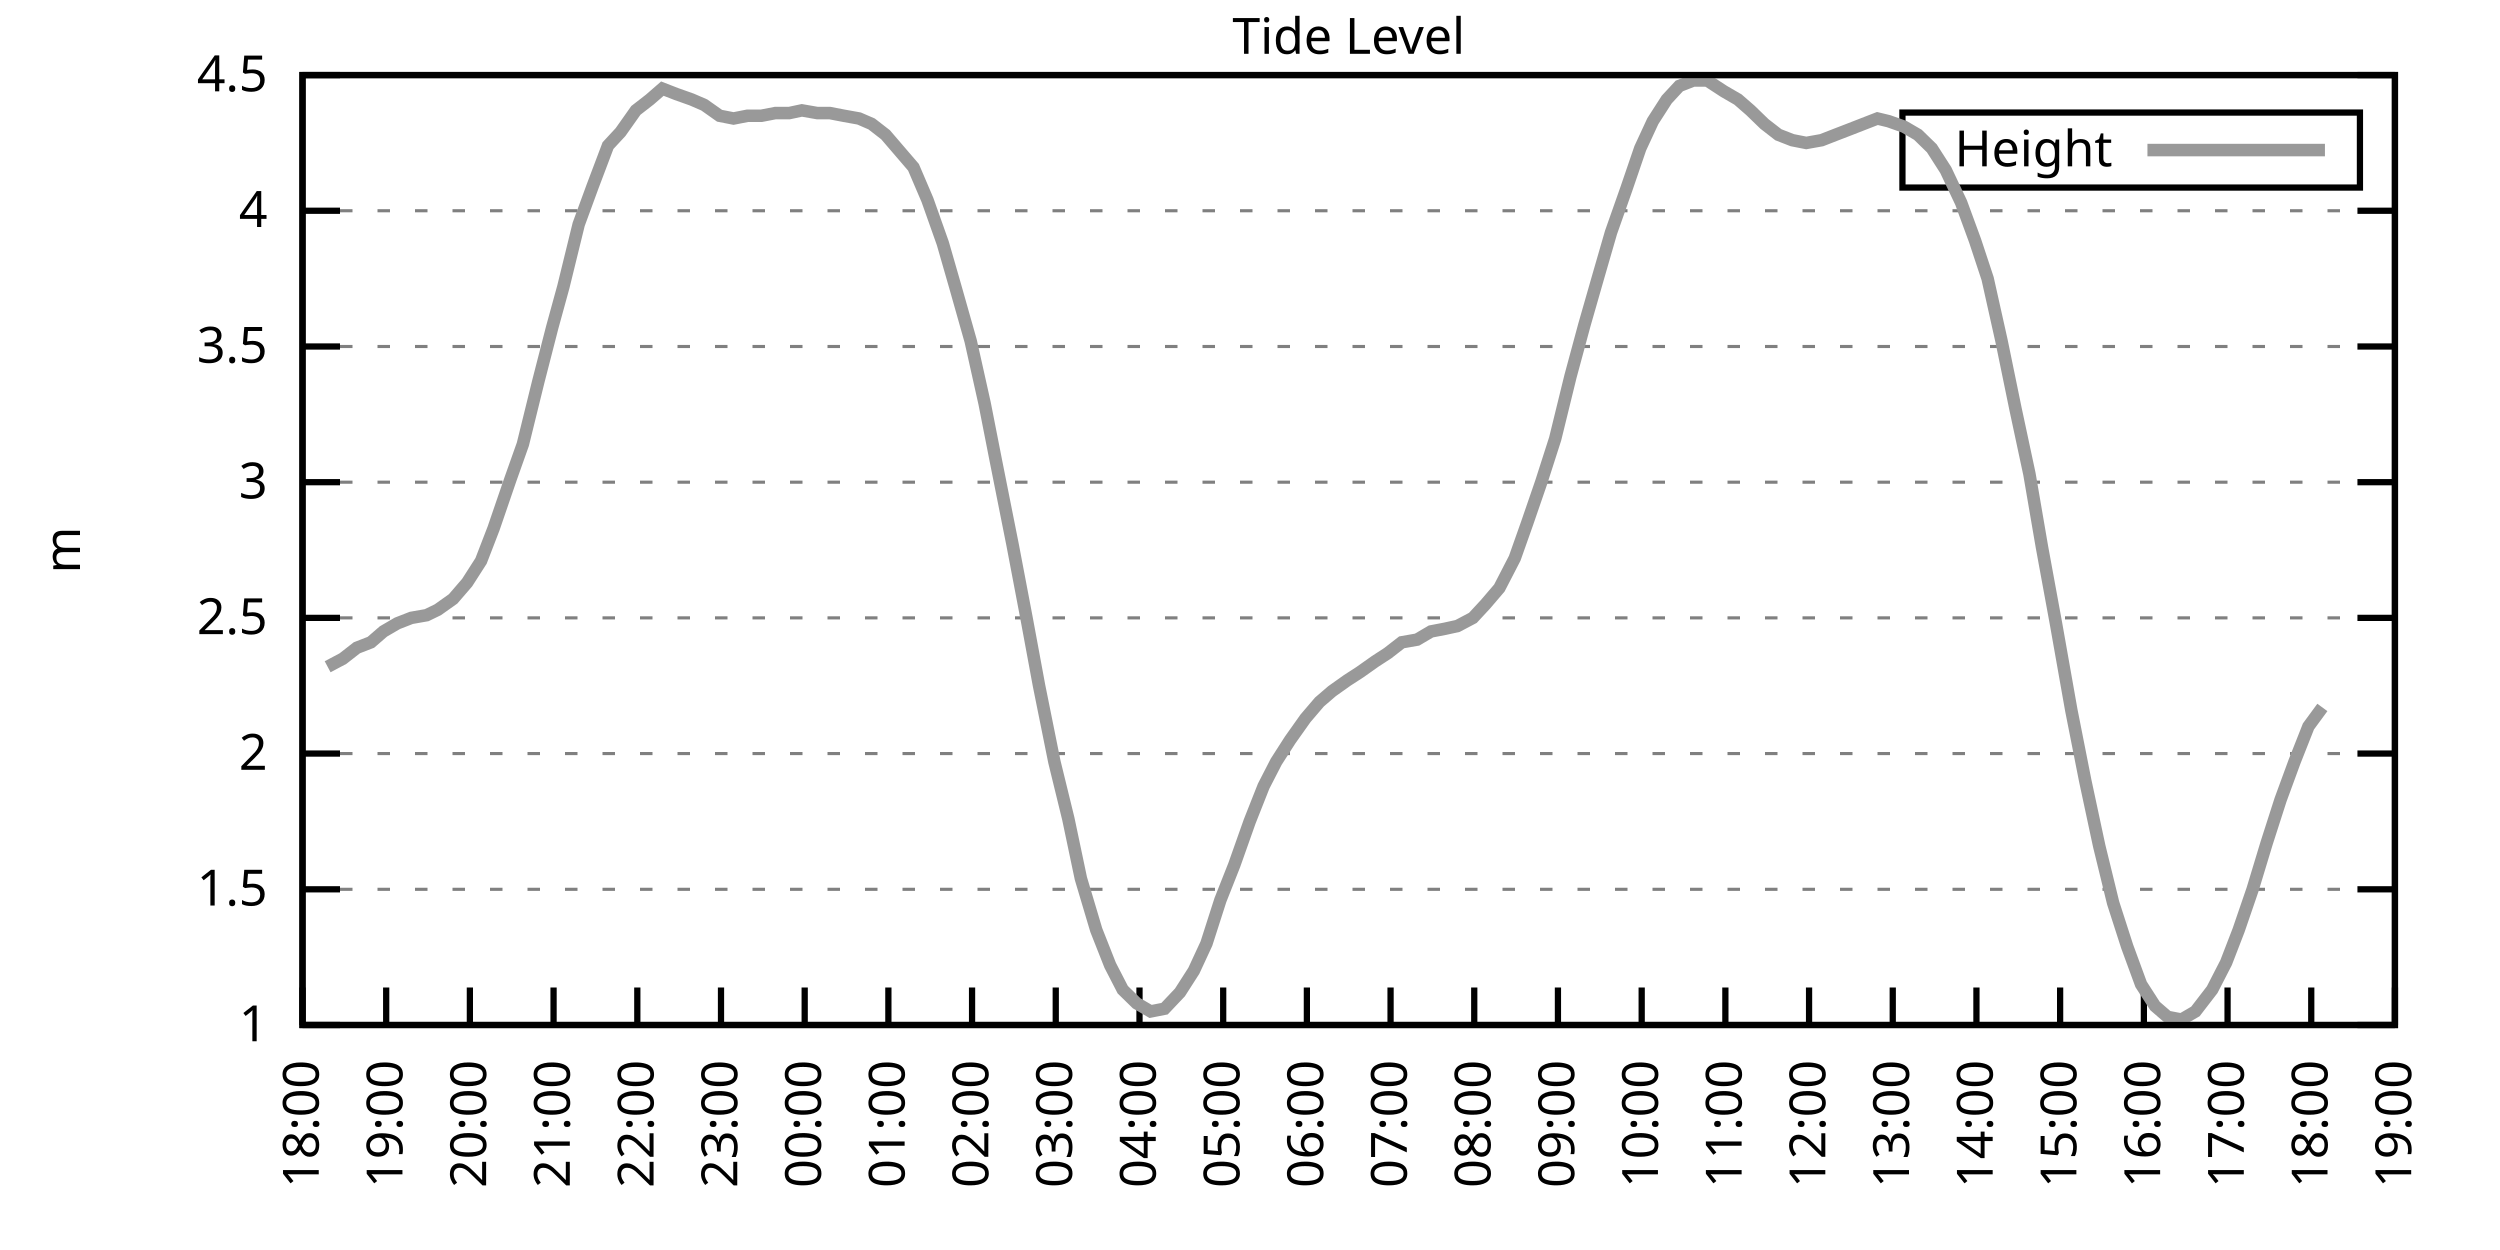
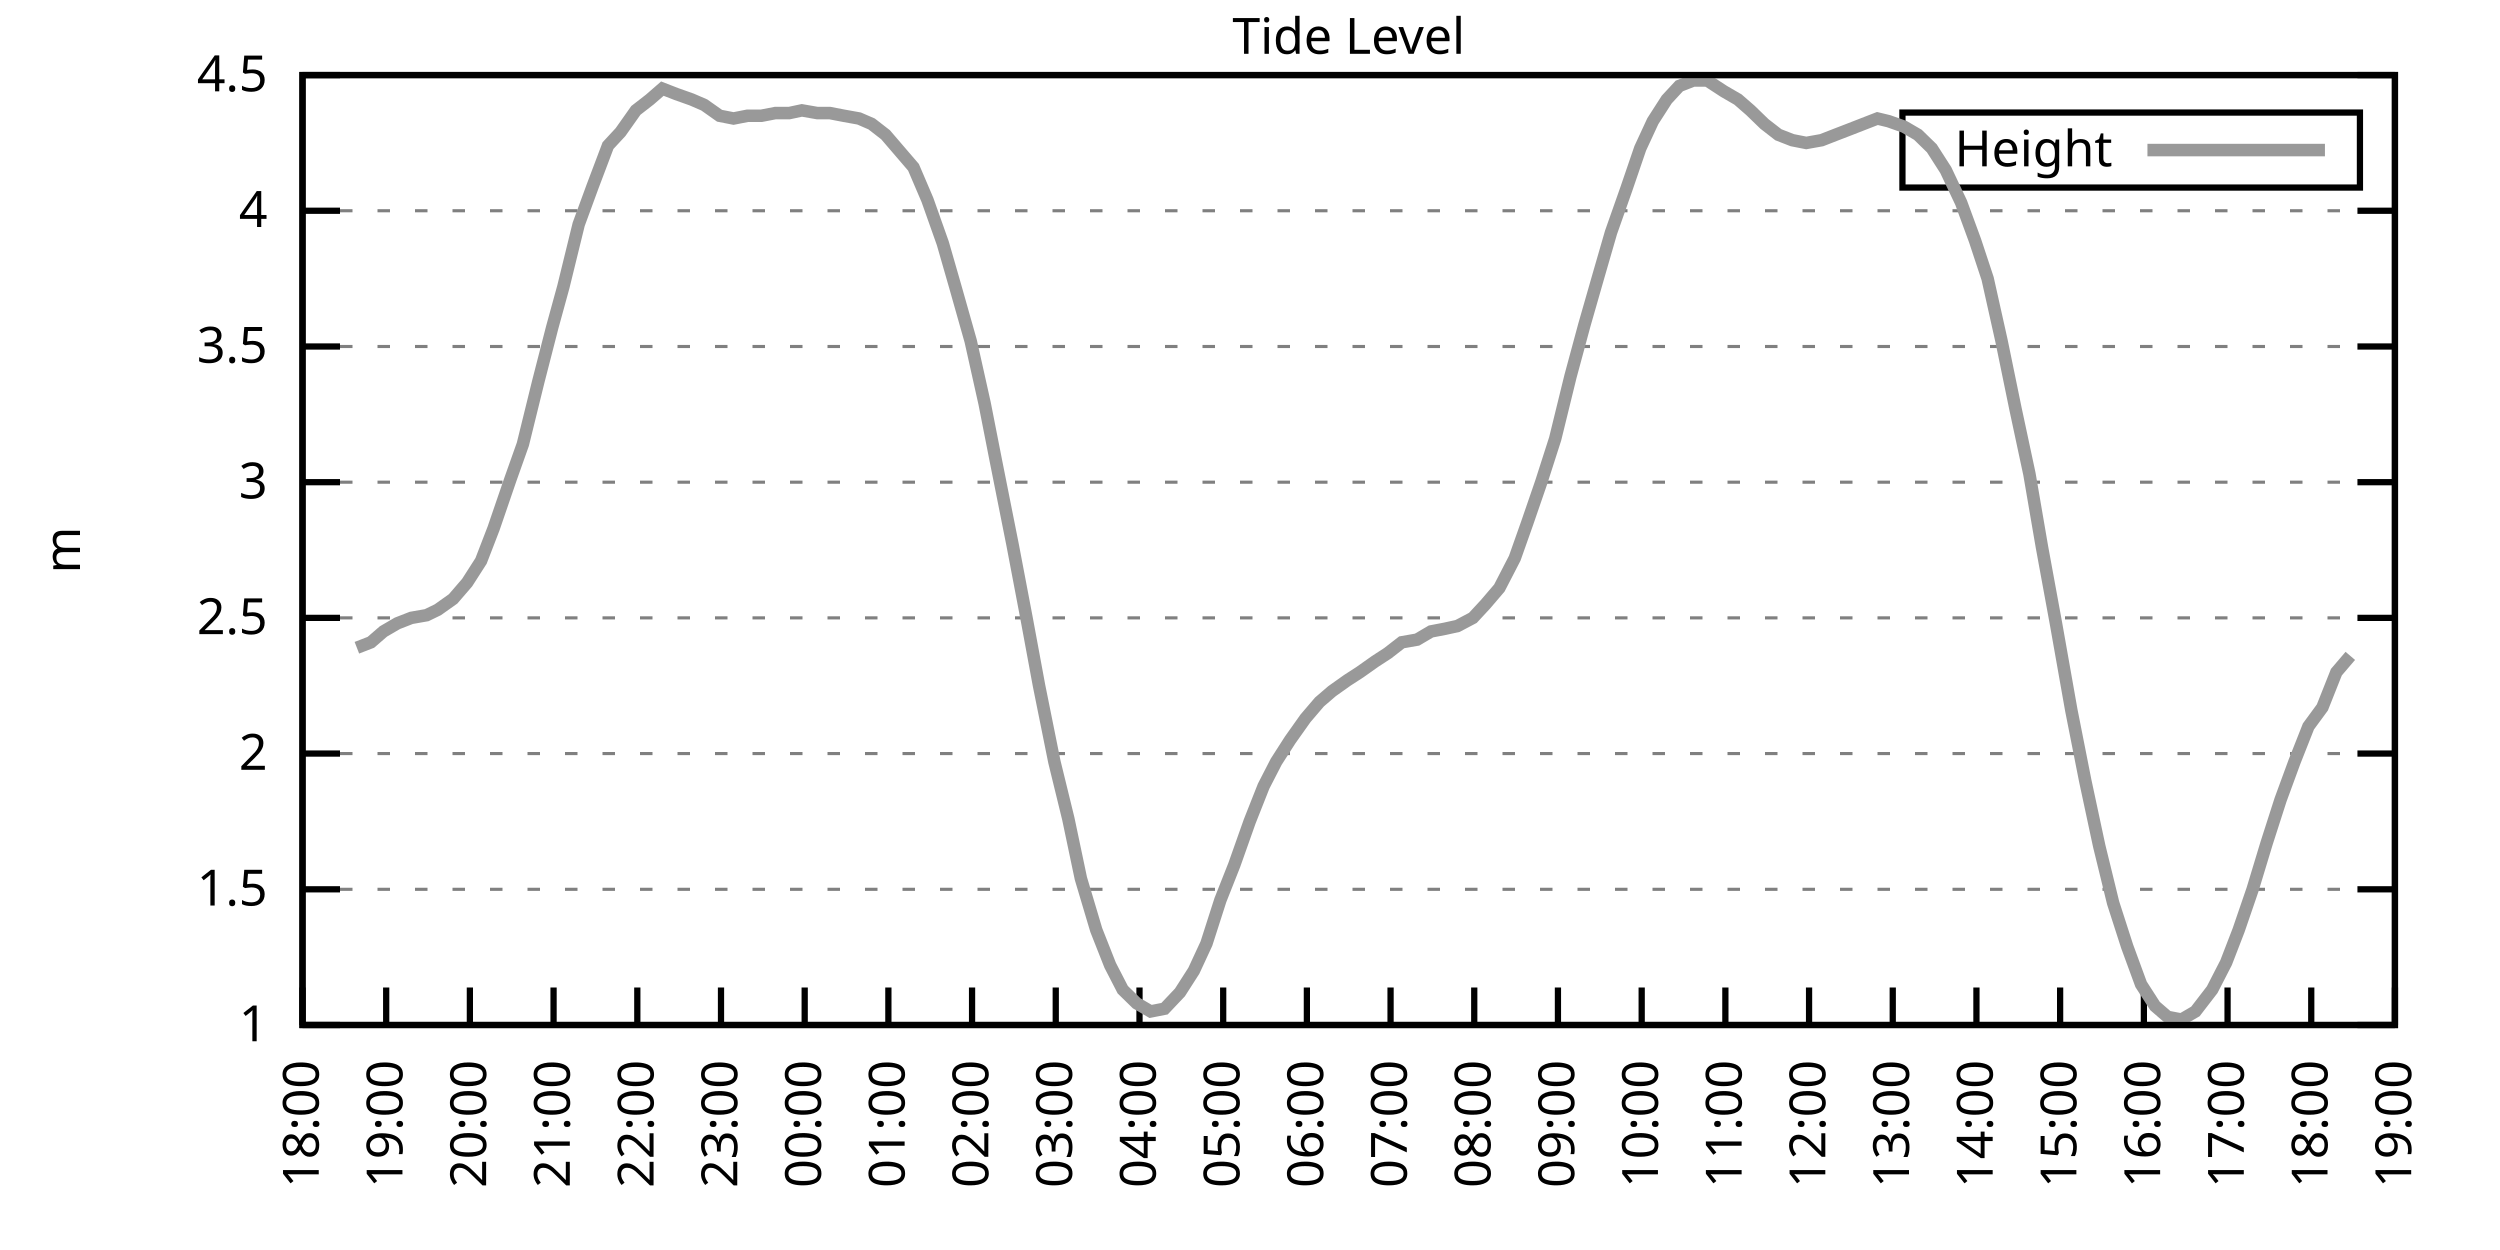
<svg xmlns="http://www.w3.org/2000/svg" xmlns:xlink="http://www.w3.org/1999/xlink" width="400" height="200" viewBox="0 0 400 200">
  <g id="gnuplot_canvas">
    <rect x="0" y="0" width="400" height="200" fill="none" />
    <defs>
      <circle id="gpDot" r="0.5" stroke-width="0.5" stroke="currentColor" />
      <path id="gpPt0" stroke-width="0.333" stroke="currentColor" d="M-1,0 h2 M0,-1 v2" />
      <path id="gpPt1" stroke-width="0.333" stroke="currentColor" d="M-1,-1 L1,1 M1,-1 L-1,1" />
      <path id="gpPt2" stroke-width="0.333" stroke="currentColor" d="M-1,0 L1,0 M0,-1 L0,1 M-1,-1 L1,1 M-1,1 L1,-1" />
      <rect id="gpPt3" stroke-width="0.333" stroke="currentColor" x="-1" y="-1" width="2" height="2" />
      <rect id="gpPt4" stroke-width="0.333" stroke="currentColor" fill="currentColor" x="-1" y="-1" width="2" height="2" />
      <circle id="gpPt5" stroke-width="0.333" stroke="currentColor" cx="0" cy="0" r="1" />
      <use xlink:href="#gpPt5" id="gpPt6" fill="currentColor" stroke="none" />
      <path id="gpPt7" stroke-width="0.333" stroke="currentColor" d="M0,-1.33 L-1.33,0.67 L1.33,0.67 z" />
      <use xlink:href="#gpPt7" id="gpPt8" fill="currentColor" stroke="none" />
      <use xlink:href="#gpPt7" id="gpPt9" stroke="currentColor" transform="rotate(180)" />
      <use xlink:href="#gpPt9" id="gpPt10" fill="currentColor" stroke="none" />
      <use xlink:href="#gpPt3" id="gpPt11" stroke="currentColor" transform="rotate(45)" />
      <use xlink:href="#gpPt11" id="gpPt12" fill="currentColor" stroke="none" />
      <path id="gpPt13" stroke-width="0.333" stroke="currentColor" d="M0,1.330 L1.265,0.411 L0.782,-1.067 L-0.782,-1.076 L-1.265,0.411 z" />
      <use xlink:href="#gpPt13" id="gpPt14" fill="currentColor" stroke="none" />
      <filter id="textbox" filterUnits="objectBoundingBox" x="0" y="0" height="1" width="1">
        <feFlood flood-color="white" flood-opacity="1" result="bgnd" />
        <feComposite in="SourceGraphic" in2="bgnd" operator="atop" />
      </filter>
      <filter id="greybox" filterUnits="objectBoundingBox" x="0" y="0" height="1" width="1">
        <feFlood flood-color="lightgrey" flood-opacity="1" result="grey" />
        <feComposite in="SourceGraphic" in2="grey" operator="atop" />
      </filter>
    </defs>
    <g fill="none" color="white" stroke="currentColor" stroke-width="1.00" stroke-linecap="butt" stroke-linejoin="miter">
</g>
    <g fill="none" color="black" stroke="currentColor" stroke-width="1.00" stroke-linecap="butt" stroke-linejoin="miter">
      <g stroke="none" shape-rendering="crispEdges">
        <polygon fill="rgb(255, 255, 255)" points="48.40,164.00 383.18,164.00 383.18,12.02 48.40,12.02 " />
      </g>
    </g>
    <g fill="none" color="black" stroke="currentColor" stroke-width="1.00" stroke-linecap="butt" stroke-linejoin="miter">
</g>
    <g fill="none" color="black" stroke="black" stroke-width="0.50" stroke-linecap="butt" stroke-linejoin="miter">
</g>
    <g fill="none" color="gray" stroke="currentColor" stroke-width="0.50" stroke-linecap="butt" stroke-linejoin="miter">
      <path stroke="gray" stroke-dasharray="2,4" class="gridline" d="M48.40,164.00 L383.19,164.00  " />
    </g>
    <g fill="none" color="gray" stroke="gray" stroke-width="1.00" stroke-linecap="butt" stroke-linejoin="miter">
</g>
    <g fill="none" color="black" stroke="currentColor" stroke-width="1.00" stroke-linecap="butt" stroke-linejoin="miter">
      <path stroke="black" d="M48.40,164.00 L54.40,164.00 M383.19,164.00 L377.19,164.00  " />
      <g transform="translate(42.80,166.60)" stroke="none" fill="black" font-family="Sans" font-size="8.00" text-anchor="end">
        <text>
          <tspan font-family="Sans"> 1</tspan>
        </text>
      </g>
    </g>
    <g fill="none" color="black" stroke="currentColor" stroke-width="1.00" stroke-linecap="butt" stroke-linejoin="miter">
</g>
    <g fill="none" color="black" stroke="black" stroke-width="0.50" stroke-linecap="butt" stroke-linejoin="miter">
</g>
    <g fill="none" color="gray" stroke="currentColor" stroke-width="0.50" stroke-linecap="butt" stroke-linejoin="miter">
      <path stroke="gray" stroke-dasharray="2,4" class="gridline" d="M48.40,142.29 L383.19,142.29  " />
    </g>
    <g fill="none" color="gray" stroke="gray" stroke-width="1.00" stroke-linecap="butt" stroke-linejoin="miter">
</g>
    <g fill="none" color="black" stroke="currentColor" stroke-width="1.00" stroke-linecap="butt" stroke-linejoin="miter">
      <path stroke="black" d="M48.40,142.29 L54.40,142.29 M383.19,142.29 L377.19,142.29  " />
      <g transform="translate(42.80,144.89)" stroke="none" fill="black" font-family="Sans" font-size="8.00" text-anchor="end">
        <text>
          <tspan font-family="Sans"> 1.5</tspan>
        </text>
      </g>
    </g>
    <g fill="none" color="black" stroke="currentColor" stroke-width="1.00" stroke-linecap="butt" stroke-linejoin="miter">
</g>
    <g fill="none" color="black" stroke="black" stroke-width="0.50" stroke-linecap="butt" stroke-linejoin="miter">
</g>
    <g fill="none" color="gray" stroke="currentColor" stroke-width="0.50" stroke-linecap="butt" stroke-linejoin="miter">
      <path stroke="gray" stroke-dasharray="2,4" class="gridline" d="M48.40,120.57 L383.19,120.57  " />
    </g>
    <g fill="none" color="gray" stroke="gray" stroke-width="1.00" stroke-linecap="butt" stroke-linejoin="miter">
</g>
    <g fill="none" color="black" stroke="currentColor" stroke-width="1.00" stroke-linecap="butt" stroke-linejoin="miter">
      <path stroke="black" d="M48.40,120.57 L54.40,120.57 M383.19,120.57 L377.19,120.57  " />
      <g transform="translate(42.80,123.17)" stroke="none" fill="black" font-family="Sans" font-size="8.00" text-anchor="end">
        <text>
          <tspan font-family="Sans"> 2</tspan>
        </text>
      </g>
    </g>
    <g fill="none" color="black" stroke="currentColor" stroke-width="1.00" stroke-linecap="butt" stroke-linejoin="miter">
</g>
    <g fill="none" color="black" stroke="black" stroke-width="0.50" stroke-linecap="butt" stroke-linejoin="miter">
</g>
    <g fill="none" color="gray" stroke="currentColor" stroke-width="0.50" stroke-linecap="butt" stroke-linejoin="miter">
      <path stroke="gray" stroke-dasharray="2,4" class="gridline" d="M48.40,98.86 L383.19,98.86  " />
    </g>
    <g fill="none" color="gray" stroke="gray" stroke-width="1.00" stroke-linecap="butt" stroke-linejoin="miter">
</g>
    <g fill="none" color="black" stroke="currentColor" stroke-width="1.00" stroke-linecap="butt" stroke-linejoin="miter">
      <path stroke="black" d="M48.40,98.86 L54.40,98.86 M383.19,98.86 L377.19,98.86  " />
      <g transform="translate(42.80,101.46)" stroke="none" fill="black" font-family="Sans" font-size="8.00" text-anchor="end">
        <text>
          <tspan font-family="Sans"> 2.5</tspan>
        </text>
      </g>
    </g>
    <g fill="none" color="black" stroke="currentColor" stroke-width="1.00" stroke-linecap="butt" stroke-linejoin="miter">
</g>
    <g fill="none" color="black" stroke="black" stroke-width="0.50" stroke-linecap="butt" stroke-linejoin="miter">
</g>
    <g fill="none" color="gray" stroke="currentColor" stroke-width="0.50" stroke-linecap="butt" stroke-linejoin="miter">
      <path stroke="gray" stroke-dasharray="2,4" class="gridline" d="M48.40,77.15 L383.19,77.15  " />
    </g>
    <g fill="none" color="gray" stroke="gray" stroke-width="1.00" stroke-linecap="butt" stroke-linejoin="miter">
</g>
    <g fill="none" color="black" stroke="currentColor" stroke-width="1.00" stroke-linecap="butt" stroke-linejoin="miter">
      <path stroke="black" d="M48.40,77.15 L54.40,77.15 M383.19,77.15 L377.19,77.15  " />
      <g transform="translate(42.80,79.75)" stroke="none" fill="black" font-family="Sans" font-size="8.00" text-anchor="end">
        <text>
          <tspan font-family="Sans"> 3</tspan>
        </text>
      </g>
    </g>
    <g fill="none" color="black" stroke="currentColor" stroke-width="1.00" stroke-linecap="butt" stroke-linejoin="miter">
</g>
    <g fill="none" color="black" stroke="black" stroke-width="0.50" stroke-linecap="butt" stroke-linejoin="miter">
</g>
    <g fill="none" color="gray" stroke="currentColor" stroke-width="0.50" stroke-linecap="butt" stroke-linejoin="miter">
      <path stroke="gray" stroke-dasharray="2,4" class="gridline" d="M48.40,55.44 L383.19,55.44  " />
    </g>
    <g fill="none" color="gray" stroke="gray" stroke-width="1.00" stroke-linecap="butt" stroke-linejoin="miter">
</g>
    <g fill="none" color="black" stroke="currentColor" stroke-width="1.00" stroke-linecap="butt" stroke-linejoin="miter">
      <path stroke="black" d="M48.40,55.44 L54.40,55.44 M383.19,55.44 L377.19,55.44  " />
      <g transform="translate(42.80,58.04)" stroke="none" fill="black" font-family="Sans" font-size="8.00" text-anchor="end">
        <text>
          <tspan font-family="Sans"> 3.5</tspan>
        </text>
      </g>
    </g>
    <g fill="none" color="black" stroke="currentColor" stroke-width="1.00" stroke-linecap="butt" stroke-linejoin="miter">
</g>
    <g fill="none" color="black" stroke="black" stroke-width="0.50" stroke-linecap="butt" stroke-linejoin="miter">
</g>
    <g fill="none" color="gray" stroke="currentColor" stroke-width="0.50" stroke-linecap="butt" stroke-linejoin="miter">
      <path stroke="gray" stroke-dasharray="2,4" class="gridline" d="M48.40,33.72 L383.19,33.72  " />
    </g>
    <g fill="none" color="gray" stroke="gray" stroke-width="1.00" stroke-linecap="butt" stroke-linejoin="miter">
</g>
    <g fill="none" color="black" stroke="currentColor" stroke-width="1.00" stroke-linecap="butt" stroke-linejoin="miter">
      <path stroke="black" d="M48.40,33.72 L54.40,33.72 M383.19,33.72 L377.19,33.72  " />
      <g transform="translate(42.80,36.32)" stroke="none" fill="black" font-family="Sans" font-size="8.00" text-anchor="end">
        <text>
          <tspan font-family="Sans"> 4</tspan>
        </text>
      </g>
    </g>
    <g fill="none" color="black" stroke="currentColor" stroke-width="1.00" stroke-linecap="butt" stroke-linejoin="miter">
</g>
    <g fill="none" color="black" stroke="black" stroke-width="0.50" stroke-linecap="butt" stroke-linejoin="miter">
</g>
    <g fill="none" color="gray" stroke="currentColor" stroke-width="0.50" stroke-linecap="butt" stroke-linejoin="miter">
      <path stroke="gray" stroke-dasharray="2,4" class="gridline" d="M48.40,12.01 L383.19,12.01  " />
    </g>
    <g fill="none" color="gray" stroke="gray" stroke-width="1.00" stroke-linecap="butt" stroke-linejoin="miter">
</g>
    <g fill="none" color="black" stroke="currentColor" stroke-width="1.00" stroke-linecap="butt" stroke-linejoin="miter">
      <path stroke="black" d="M48.40,12.01 L54.40,12.01 M383.19,12.01 L377.19,12.01  " />
      <g transform="translate(42.80,14.61)" stroke="none" fill="black" font-family="Sans" font-size="8.00" text-anchor="end">
        <text>
          <tspan font-family="Sans"> 4.5</tspan>
        </text>
      </g>
    </g>
    <g fill="none" color="black" stroke="currentColor" stroke-width="1.00" stroke-linecap="butt" stroke-linejoin="miter">
      <path stroke="black" d="M48.40,164.00 L48.40,158.00  " />
      <g transform="translate(51.00,169.60) rotate(270.00)" stroke="none" fill="black" font-family="Sans" font-size="8.00" text-anchor="end">
        <text>
          <tspan font-family="Sans">18:00</tspan>
        </text>
      </g>
    </g>
    <g fill="none" color="black" stroke="currentColor" stroke-width="1.00" stroke-linecap="butt" stroke-linejoin="miter">
      <path stroke="black" d="M61.79,164.00 L61.79,158.00  " />
      <g transform="translate(64.39,169.60) rotate(270.00)" stroke="none" fill="black" font-family="Sans" font-size="8.00" text-anchor="end">
        <text>
          <tspan font-family="Sans">19:00</tspan>
        </text>
      </g>
    </g>
    <g fill="none" color="black" stroke="currentColor" stroke-width="1.00" stroke-linecap="butt" stroke-linejoin="miter">
      <path stroke="black" d="M75.18,164.00 L75.18,158.00  " />
      <g transform="translate(77.78,169.60) rotate(270.00)" stroke="none" fill="black" font-family="Sans" font-size="8.00" text-anchor="end">
        <text>
          <tspan font-family="Sans">20:00</tspan>
        </text>
      </g>
    </g>
    <g fill="none" color="black" stroke="currentColor" stroke-width="1.00" stroke-linecap="butt" stroke-linejoin="miter">
      <path stroke="black" d="M88.57,164.00 L88.57,158.00  " />
      <g transform="translate(91.17,169.60) rotate(270.00)" stroke="none" fill="black" font-family="Sans" font-size="8.00" text-anchor="end">
        <text>
          <tspan font-family="Sans">21:00</tspan>
        </text>
      </g>
    </g>
    <g fill="none" color="black" stroke="currentColor" stroke-width="1.00" stroke-linecap="butt" stroke-linejoin="miter">
      <path stroke="black" d="M101.97,164.00 L101.97,158.00  " />
      <g transform="translate(104.57,169.60) rotate(270.00)" stroke="none" fill="black" font-family="Sans" font-size="8.00" text-anchor="end">
        <text>
          <tspan font-family="Sans">22:00</tspan>
        </text>
      </g>
    </g>
    <g fill="none" color="black" stroke="currentColor" stroke-width="1.00" stroke-linecap="butt" stroke-linejoin="miter">
      <path stroke="black" d="M115.36,164.00 L115.36,158.00  " />
      <g transform="translate(117.96,169.60) rotate(270.00)" stroke="none" fill="black" font-family="Sans" font-size="8.00" text-anchor="end">
        <text>
          <tspan font-family="Sans">23:00</tspan>
        </text>
      </g>
    </g>
    <g fill="none" color="black" stroke="currentColor" stroke-width="1.00" stroke-linecap="butt" stroke-linejoin="miter">
      <path stroke="black" d="M128.75,164.00 L128.75,158.00  " />
      <g transform="translate(131.35,169.60) rotate(270.00)" stroke="none" fill="black" font-family="Sans" font-size="8.00" text-anchor="end">
        <text>
          <tspan font-family="Sans">00:00</tspan>
        </text>
      </g>
    </g>
    <g fill="none" color="black" stroke="currentColor" stroke-width="1.00" stroke-linecap="butt" stroke-linejoin="miter">
      <path stroke="black" d="M142.14,164.00 L142.14,158.00  " />
      <g transform="translate(144.74,169.60) rotate(270.00)" stroke="none" fill="black" font-family="Sans" font-size="8.00" text-anchor="end">
        <text>
          <tspan font-family="Sans">01:00</tspan>
        </text>
      </g>
    </g>
    <g fill="none" color="black" stroke="currentColor" stroke-width="1.00" stroke-linecap="butt" stroke-linejoin="miter">
      <path stroke="black" d="M155.53,164.00 L155.53,158.00  " />
      <g transform="translate(158.13,169.60) rotate(270.00)" stroke="none" fill="black" font-family="Sans" font-size="8.00" text-anchor="end">
        <text>
          <tspan font-family="Sans">02:00</tspan>
        </text>
      </g>
    </g>
    <g fill="none" color="black" stroke="currentColor" stroke-width="1.00" stroke-linecap="butt" stroke-linejoin="miter">
      <path stroke="black" d="M168.92,164.00 L168.92,158.00  " />
      <g transform="translate(171.52,169.60) rotate(270.00)" stroke="none" fill="black" font-family="Sans" font-size="8.00" text-anchor="end">
        <text>
          <tspan font-family="Sans">03:00</tspan>
        </text>
      </g>
    </g>
    <g fill="none" color="black" stroke="currentColor" stroke-width="1.00" stroke-linecap="butt" stroke-linejoin="miter">
      <path stroke="black" d="M182.32,164.00 L182.32,158.00  " />
      <g transform="translate(184.92,169.60) rotate(270.00)" stroke="none" fill="black" font-family="Sans" font-size="8.00" text-anchor="end">
        <text>
          <tspan font-family="Sans">04:00</tspan>
        </text>
      </g>
    </g>
    <g fill="none" color="black" stroke="currentColor" stroke-width="1.00" stroke-linecap="butt" stroke-linejoin="miter">
      <path stroke="black" d="M195.71,164.00 L195.71,158.00  " />
      <g transform="translate(198.31,169.60) rotate(270.00)" stroke="none" fill="black" font-family="Sans" font-size="8.00" text-anchor="end">
        <text>
          <tspan font-family="Sans">05:00</tspan>
        </text>
      </g>
    </g>
    <g fill="none" color="black" stroke="currentColor" stroke-width="1.00" stroke-linecap="butt" stroke-linejoin="miter">
      <path stroke="black" d="M209.10,164.00 L209.10,158.00  " />
      <g transform="translate(211.70,169.60) rotate(270.00)" stroke="none" fill="black" font-family="Sans" font-size="8.00" text-anchor="end">
        <text>
          <tspan font-family="Sans">06:00</tspan>
        </text>
      </g>
    </g>
    <g fill="none" color="black" stroke="currentColor" stroke-width="1.00" stroke-linecap="butt" stroke-linejoin="miter">
      <path stroke="black" d="M222.49,164.00 L222.49,158.00  " />
      <g transform="translate(225.09,169.60) rotate(270.00)" stroke="none" fill="black" font-family="Sans" font-size="8.00" text-anchor="end">
        <text>
          <tspan font-family="Sans">07:00</tspan>
        </text>
      </g>
    </g>
    <g fill="none" color="black" stroke="currentColor" stroke-width="1.00" stroke-linecap="butt" stroke-linejoin="miter">
      <path stroke="black" d="M235.88,164.00 L235.88,158.00  " />
      <g transform="translate(238.48,169.60) rotate(270.00)" stroke="none" fill="black" font-family="Sans" font-size="8.00" text-anchor="end">
        <text>
          <tspan font-family="Sans">08:00</tspan>
        </text>
      </g>
    </g>
    <g fill="none" color="black" stroke="currentColor" stroke-width="1.00" stroke-linecap="butt" stroke-linejoin="miter">
      <path stroke="black" d="M249.27,164.00 L249.27,158.00  " />
      <g transform="translate(251.87,169.60) rotate(270.00)" stroke="none" fill="black" font-family="Sans" font-size="8.00" text-anchor="end">
        <text>
          <tspan font-family="Sans">09:00</tspan>
        </text>
      </g>
    </g>
    <g fill="none" color="black" stroke="currentColor" stroke-width="1.00" stroke-linecap="butt" stroke-linejoin="miter">
      <path stroke="black" d="M262.67,164.00 L262.67,158.00  " />
      <g transform="translate(265.27,169.60) rotate(270.00)" stroke="none" fill="black" font-family="Sans" font-size="8.00" text-anchor="end">
        <text>
          <tspan font-family="Sans">10:00</tspan>
        </text>
      </g>
    </g>
    <g fill="none" color="black" stroke="currentColor" stroke-width="1.00" stroke-linecap="butt" stroke-linejoin="miter">
      <path stroke="black" d="M276.06,164.00 L276.06,158.00  " />
      <g transform="translate(278.66,169.60) rotate(270.00)" stroke="none" fill="black" font-family="Sans" font-size="8.00" text-anchor="end">
        <text>
          <tspan font-family="Sans">11:00</tspan>
        </text>
      </g>
    </g>
    <g fill="none" color="black" stroke="currentColor" stroke-width="1.00" stroke-linecap="butt" stroke-linejoin="miter">
      <path stroke="black" d="M289.45,164.00 L289.45,158.00  " />
      <g transform="translate(292.05,169.60) rotate(270.00)" stroke="none" fill="black" font-family="Sans" font-size="8.00" text-anchor="end">
        <text>
          <tspan font-family="Sans">12:00</tspan>
        </text>
      </g>
    </g>
    <g fill="none" color="black" stroke="currentColor" stroke-width="1.00" stroke-linecap="butt" stroke-linejoin="miter">
      <path stroke="black" d="M302.84,164.00 L302.84,158.00  " />
      <g transform="translate(305.44,169.60) rotate(270.00)" stroke="none" fill="black" font-family="Sans" font-size="8.00" text-anchor="end">
        <text>
          <tspan font-family="Sans">13:00</tspan>
        </text>
      </g>
    </g>
    <g fill="none" color="black" stroke="currentColor" stroke-width="1.00" stroke-linecap="butt" stroke-linejoin="miter">
      <path stroke="black" d="M316.23,164.00 L316.23,158.00  " />
      <g transform="translate(318.83,169.60) rotate(270.00)" stroke="none" fill="black" font-family="Sans" font-size="8.00" text-anchor="end">
        <text>
          <tspan font-family="Sans">14:00</tspan>
        </text>
      </g>
    </g>
    <g fill="none" color="black" stroke="currentColor" stroke-width="1.00" stroke-linecap="butt" stroke-linejoin="miter">
      <path stroke="black" d="M329.62,164.00 L329.62,158.00  " />
      <g transform="translate(332.22,169.60) rotate(270.00)" stroke="none" fill="black" font-family="Sans" font-size="8.00" text-anchor="end">
        <text>
          <tspan font-family="Sans">15:00</tspan>
        </text>
      </g>
    </g>
    <g fill="none" color="black" stroke="currentColor" stroke-width="1.00" stroke-linecap="butt" stroke-linejoin="miter">
      <path stroke="black" d="M343.02,164.00 L343.02,158.00  " />
      <g transform="translate(345.62,169.60) rotate(270.00)" stroke="none" fill="black" font-family="Sans" font-size="8.00" text-anchor="end">
        <text>
          <tspan font-family="Sans">16:00</tspan>
        </text>
      </g>
    </g>
    <g fill="none" color="black" stroke="currentColor" stroke-width="1.00" stroke-linecap="butt" stroke-linejoin="miter">
      <path stroke="black" d="M356.41,164.00 L356.41,158.00  " />
      <g transform="translate(359.01,169.60) rotate(270.00)" stroke="none" fill="black" font-family="Sans" font-size="8.00" text-anchor="end">
        <text>
          <tspan font-family="Sans">17:00</tspan>
        </text>
      </g>
    </g>
    <g fill="none" color="black" stroke="currentColor" stroke-width="1.00" stroke-linecap="butt" stroke-linejoin="miter">
      <path stroke="black" d="M369.80,164.00 L369.80,158.00  " />
      <g transform="translate(372.40,169.60) rotate(270.00)" stroke="none" fill="black" font-family="Sans" font-size="8.00" text-anchor="end">
        <text>
          <tspan font-family="Sans">18:00</tspan>
        </text>
      </g>
    </g>
    <g fill="none" color="black" stroke="currentColor" stroke-width="1.00" stroke-linecap="butt" stroke-linejoin="miter">
      <path stroke="black" d="M383.19,164.00 L383.19,158.00  " />
      <g transform="translate(385.79,169.60) rotate(270.00)" stroke="none" fill="black" font-family="Sans" font-size="8.00" text-anchor="end">
        <text>
          <tspan font-family="Sans">19:00</tspan>
        </text>
      </g>
    </g>
    <g fill="none" color="black" stroke="currentColor" stroke-width="1.00" stroke-linecap="butt" stroke-linejoin="miter">
</g>
    <g fill="none" color="black" stroke="currentColor" stroke-width="1.00" stroke-linecap="butt" stroke-linejoin="miter">
      <path stroke="black" d="M48.40,12.01 L48.40,164.00 L383.19,164.00 L383.19,12.01 L48.40,12.01 Z  " />
    </g>
    <g fill="none" color="black" stroke="currentColor" stroke-width="1.00" stroke-linecap="butt" stroke-linejoin="miter">
</g>
    <g fill="none" color="black" stroke="currentColor" stroke-width="1.00" stroke-linecap="butt" stroke-linejoin="miter">
      <path stroke="black" d="M304.39,30.01 L304.39,18.01 L377.59,18.01 L377.59,30.01 L304.39,30.01 Z  " />
    </g>
    <g id="Tide_level_plot_1">
      <g fill="none" color="white" stroke="black" stroke-width="2.00" stroke-linecap="butt" stroke-linejoin="miter">
</g>
      <g fill="none" color="black" stroke="currentColor" stroke-width="2.00" stroke-linecap="butt" stroke-linejoin="miter">
        <g transform="translate(337.99,26.61)" stroke="none" fill="black" font-family="Sans" font-size="8.00" text-anchor="end">
          <text>
            <tspan font-family="Sans">Height</tspan>
          </text>
        </g>
      </g>
      <g fill="none" color="black" stroke="currentColor" stroke-width="2.00" stroke-linecap="butt" stroke-linejoin="miter">
-         <path stroke="rgb(153, 153, 153)" d="M343.59,24.01 L371.99,24.01 M52.42,106.68 L54.87,105.38 L57.10,103.64 L59.34,102.77 L61.35,101.03 L63.58,99.73   L65.81,98.86 L68.26,98.43 L70.05,97.56 L72.50,95.82 L74.74,93.22 L76.97,89.74 L78.98,84.53 L81.66,76.71   L83.66,71.07 L86.12,61.08 L88.35,52.40 L90.14,45.88 L92.59,35.89 L94.82,29.81 L97.28,23.30 L99.29,21.13   L101.74,17.66 L103.98,15.92 L105.98,14.18 L108.22,15.05 L110.67,15.92 L112.68,16.79 L115.13,18.52 L117.37,18.96   L119.60,18.52 L121.83,18.52 L124.06,18.09 L126.29,18.09 L128.30,17.66 L130.76,18.09 L132.77,18.09 L135.00,18.52   L137.45,18.96 L139.46,19.83 L141.69,21.56 L143.93,24.17 L146.16,26.77 L148.39,31.99 L150.85,38.93 L152.85,45.88   L155.31,54.57 L157.54,64.56 L159.33,73.67 L162.01,87.14 L164.24,98.86 L166.25,109.72 L168.70,121.88 L170.93,131.00   L172.94,140.55 L175.40,148.80 L177.63,154.45 L179.64,158.35 L181.87,160.53 L184.10,161.83 L186.33,161.39 L188.79,158.79   L191.02,155.31 L193.03,150.97 L195.26,144.02 L197.49,138.38 L199.95,131.43 L202.18,125.79 L204.19,121.88 L206.42,118.40   L208.88,114.93 L211.11,112.32 L213.12,110.59 L215.57,108.85 L217.58,107.55 L220.04,105.81 L222.04,104.51 L224.28,102.77   L226.73,102.34 L228.96,101.03 L231.20,100.60 L233.20,100.16 L235.66,98.86 L237.67,96.69 L239.90,94.08 L242.36,89.31   L244.36,83.66 L246.60,77.15 L248.83,70.20 L251.28,60.21 L253.51,51.96 L255.75,44.15 L257.76,37.20 L260.21,30.25   L262.44,23.73 L264.45,19.39 L266.68,15.92 L268.69,13.75 L270.92,12.88 L273.16,12.88 L275.83,14.62 L278.07,15.92   L280.07,17.66 L282.31,19.83 L284.54,21.56 L286.77,22.43 L289.00,22.87 L291.46,22.43 L293.69,21.56 L295.92,20.70   L298.15,19.83 L300.39,18.96 L302.17,19.39 L304.63,20.26 L306.86,21.56 L309.09,23.73 L311.32,27.21 L313.78,32.42   L316.01,38.50 L318.02,44.58 L320.25,54.57 L322.48,65.42 L324.71,75.85 L326.72,87.57 L328.95,99.73 L331.41,113.63   L333.64,124.92 L335.87,135.34 L338.10,144.46 L340.34,151.41 L342.57,157.49 L344.80,160.96 L346.81,162.70 L349.04,163.13   L351.27,161.83 L353.95,158.35 L356.18,154.01 L358.19,148.80 L360.42,142.29 L362.66,134.90 L364.89,127.96 L367.12,121.88   L369.35,116.23 L371.58,113.19  " />
+         <path stroke="rgb(153, 153, 153)" d="M343.59,24.01 L371.99,24.01 M57.10,103.64 L59.34,102.77 L61.35,101.03 L63.58,99.73 L65.81,98.86 L68.26,98.43   L70.05,97.56 L72.50,95.82 L74.74,93.22 L76.97,89.74 L78.98,84.53 L81.66,76.71 L83.66,71.07 L86.12,61.08   L88.35,52.40 L90.14,45.88 L92.59,35.89 L94.82,29.81 L97.28,23.30 L99.29,21.13 L101.74,17.66 L103.98,15.92   L105.98,14.18 L108.22,15.05 L110.67,15.92 L112.68,16.79 L115.13,18.52 L117.37,18.96 L119.60,18.52 L121.83,18.52   L124.06,18.09 L126.29,18.09 L128.30,17.66 L130.76,18.09 L132.77,18.09 L135.00,18.52 L137.45,18.96 L139.46,19.83   L141.69,21.56 L143.93,24.17 L146.16,26.77 L148.39,31.99 L150.85,38.93 L152.85,45.88 L155.31,54.57 L157.54,64.56   L159.33,73.67 L162.01,87.14 L164.24,98.86 L166.25,109.72 L168.70,121.88 L170.93,131.00 L172.94,140.55 L175.40,148.80   L177.63,154.45 L179.64,158.35 L181.87,160.53 L184.10,161.83 L186.33,161.39 L188.79,158.79 L191.02,155.31 L193.03,150.97   L195.26,144.02 L197.49,138.38 L199.95,131.43 L202.18,125.79 L204.19,121.88 L206.42,118.40 L208.88,114.93 L211.11,112.32   L213.12,110.59 L215.57,108.85 L217.58,107.55 L220.04,105.81 L222.04,104.51 L224.28,102.77 L226.73,102.34 L228.96,101.03   L231.20,100.60 L233.20,100.16 L235.66,98.86 L237.67,96.69 L239.90,94.08 L242.36,89.31 L244.36,83.66 L246.60,77.15   L248.83,70.20 L251.28,60.21 L253.51,51.96 L255.75,44.15 L257.76,37.20 L260.21,30.25 L262.44,23.73 L264.45,19.39   L266.68,15.92 L268.69,13.75 L270.92,12.88 L273.16,12.88 L275.83,14.62 L278.07,15.92 L280.07,17.66 L282.31,19.83   L284.54,21.56 L286.77,22.43 L289.00,22.87 L291.46,22.43 L293.69,21.56 L295.92,20.70 L298.15,19.83 L300.39,18.96   L302.17,19.39 L304.63,20.26 L306.86,21.56 L309.09,23.73 L311.32,27.21 L313.78,32.42 L316.01,38.50 L318.02,44.58   L320.25,54.57 L322.48,65.42 L324.71,75.85 L326.72,87.57 L328.95,99.73 L331.41,113.63 L333.64,124.92 L335.87,135.34   L338.10,144.46 L340.34,151.41 L342.57,157.49 L344.80,160.96 L346.81,162.70 L349.04,163.13 L351.27,161.83 L353.95,158.35   L356.18,154.01 L358.19,148.80 L360.42,142.29 L362.66,134.90 L364.89,127.96 L367.12,121.88 L369.35,116.23 L371.58,113.19   L373.82,107.55 L376.05,104.94  " />
      </g>
    </g>
    <g fill="none" color="black" stroke="currentColor" stroke-width="2.00" stroke-linecap="butt" stroke-linejoin="miter">
</g>
    <g fill="none" color="black" stroke="black" stroke-width="1.00" stroke-linecap="butt" stroke-linejoin="miter">
</g>
    <g fill="none" color="black" stroke="currentColor" stroke-width="1.00" stroke-linecap="butt" stroke-linejoin="miter">
      <path stroke="black" d="M48.40,12.01 L48.40,164.00 L383.19,164.00 L383.19,12.01 L48.40,12.01 Z  " />
      <g transform="translate(12.80,88.01) rotate(270.00)" stroke="none" fill="black" font-family="Sans" font-size="8.00" text-anchor="middle">
        <text>
          <tspan font-family="Sans">m</tspan>
        </text>
      </g>
    </g>
    <g fill="none" color="black" stroke="currentColor" stroke-width="1.00" stroke-linecap="butt" stroke-linejoin="miter">
</g>
    <g fill="none" color="black" stroke="currentColor" stroke-width="1.00" stroke-linecap="butt" stroke-linejoin="miter">
      <g transform="translate(215.79,8.61)" stroke="none" fill="black" font-family="Sans" font-size="8.00" text-anchor="middle">
        <text>
          <tspan font-family="Sans">Tide Level</tspan>
        </text>
      </g>
    </g>
    <g fill="none" color="black" stroke="currentColor" stroke-width="1.00" stroke-linecap="butt" stroke-linejoin="miter">
</g>
  </g>
</svg>
